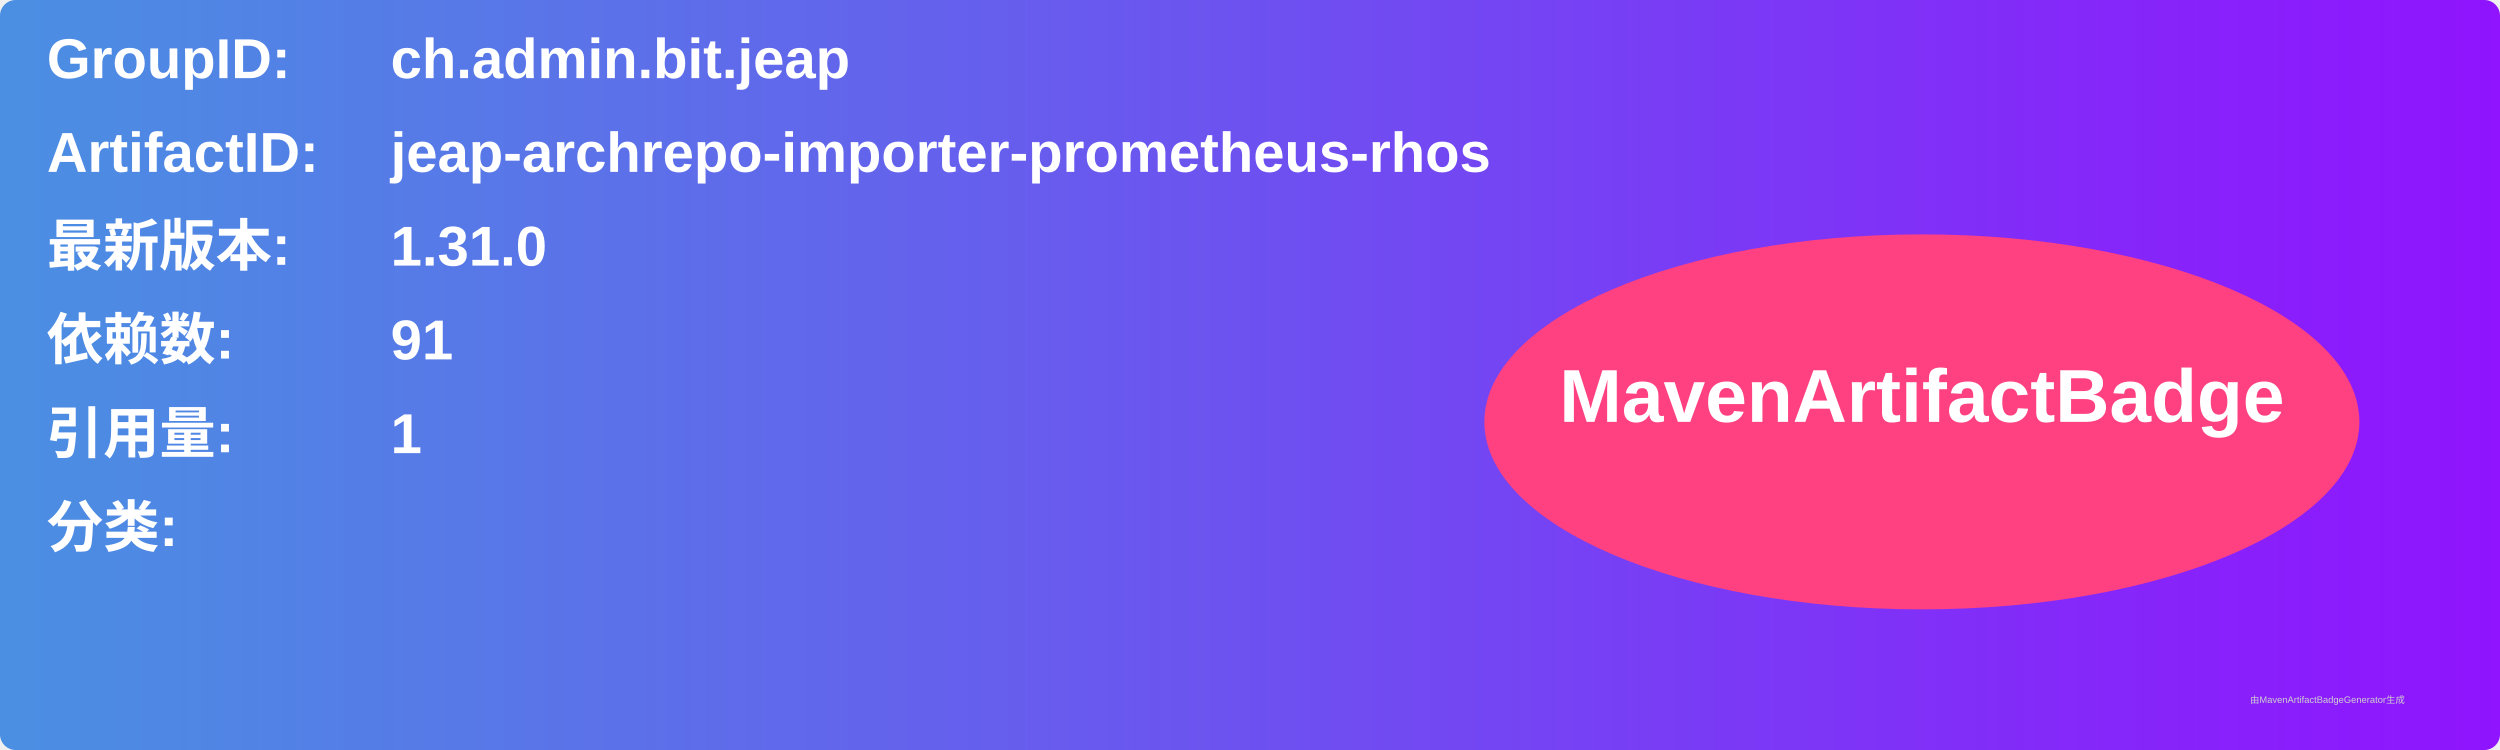
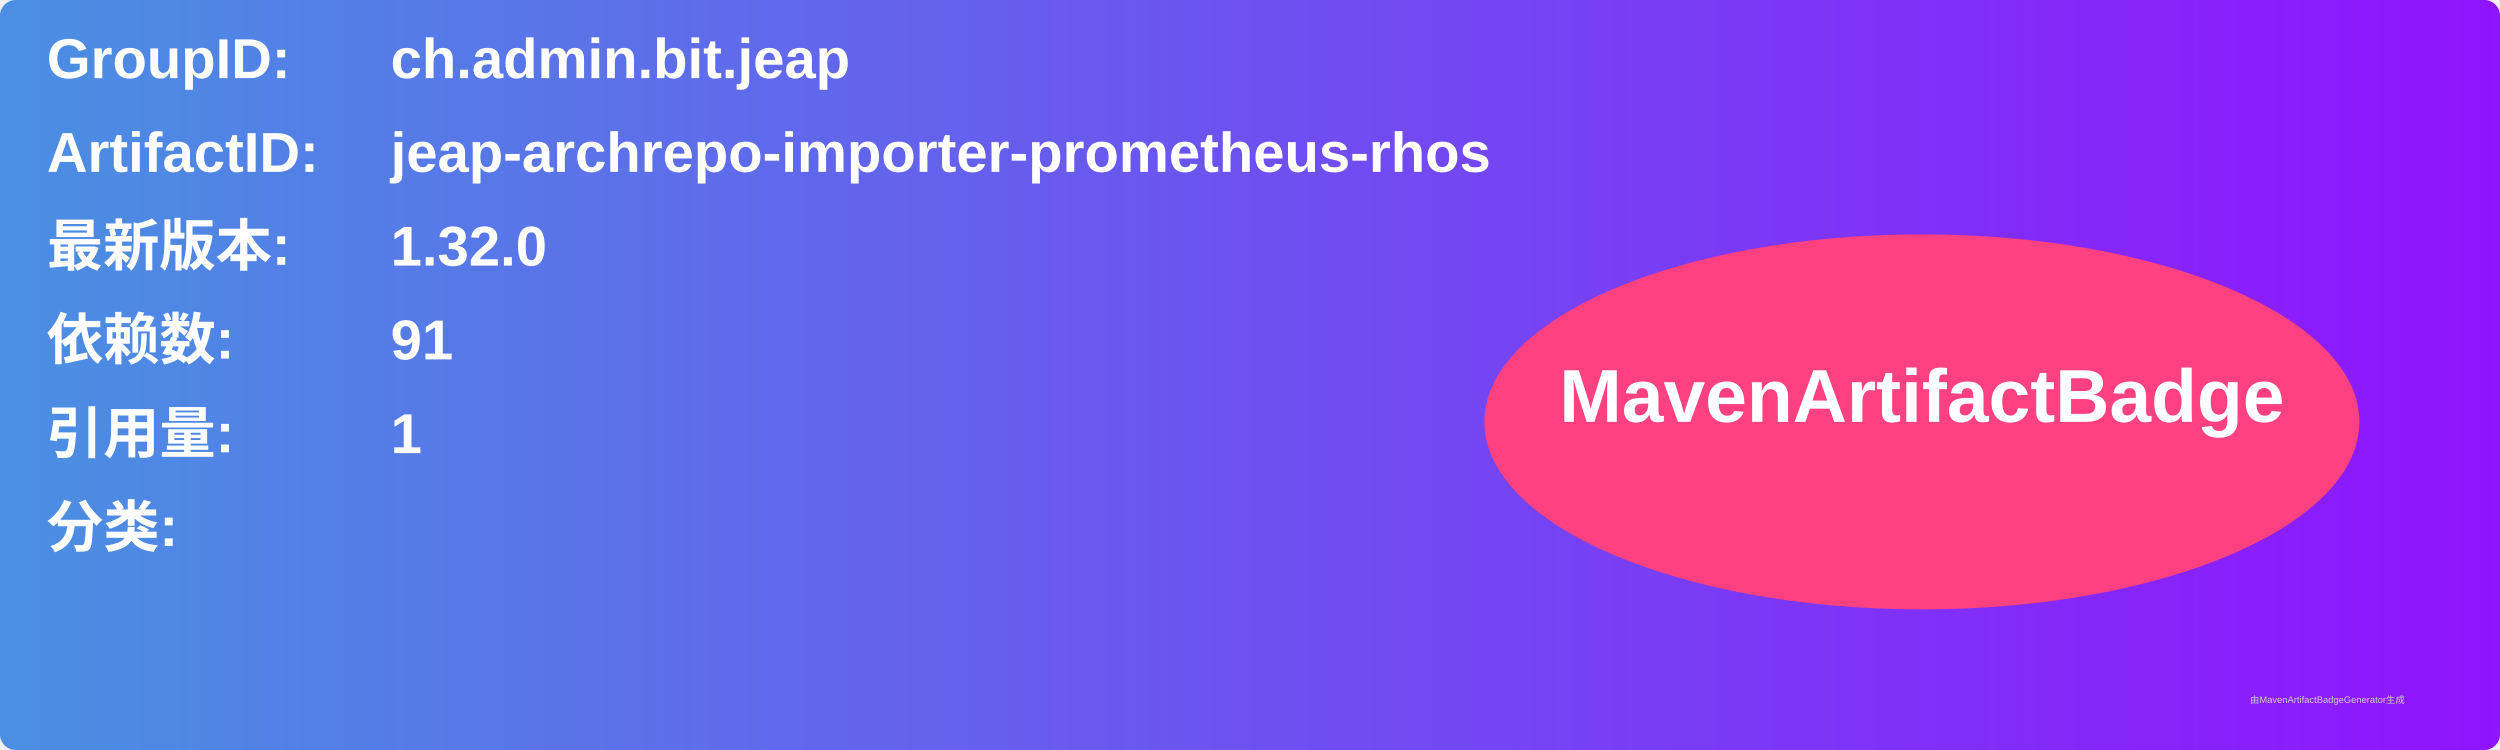
<svg xmlns="http://www.w3.org/2000/svg" width="800" height="240" viewBox="0 0 800 240">
  <linearGradient id="grad" x1="0%" y1="0%" x2="100%" y2="0%">
    <stop offset="0%" stop-color="#4a90e2" />
    <stop offset="100%" stop-color="#9013fe" />
  </linearGradient>
  <rect width="100%" height="100%" rx="5" ry="5" fill="url(#grad)" />
  <g transform="translate(15, 15)">
    <text x="0" y="10" font-family="Arial" font-size="18" fill="white" font-weight="bold" width="260">GroupID:</text>
    <text x="110" y="10" font-family="Arial" font-size="18" fill="white" font-weight="bold" width="460">ch.admin.bit.jeap</text>
    <text x="0" y="40" font-family="Arial" font-size="18" fill="white" font-weight="bold" width="260">ArtifactID:</text>
    <text x="110" y="40" font-family="Arial" font-size="18" fill="white" font-weight="bold" width="460">jeap-archrepo-importer-prometheus-rhos</text>
    <text x="0" y="70" font-family="Arial" font-size="18" fill="white" font-weight="bold">最新版本:</text>
    <text x="110" y="70" font-family="Arial" font-size="18" fill="white" font-weight="bold">
-       <tspan font-weight="bold">1.31.0</tspan>
+       <tspan font-weight="bold">1.32.0</tspan>
    </text>
    <text x="0" y="100" font-family="Arial" font-size="18" fill="white" font-weight="bold">依赖数: </text>
    <text x="110" y="100" font-family="Arial" font-size="18" fill="white">
      <tspan font-weight="bold">91</tspan>
    </text>
    <text x="0" y="130" font-family="Arial" font-size="18" fill="white" font-weight="bold">引用量: </text>
    <text x="110" y="130" font-family="Arial" font-size="18" fill="white">
      <tspan font-weight="bold">1</tspan>
    </text>
    <text x="0" y="160" font-family="Arial" font-size="18" fill="white" font-weight="bold">分类:</text>
    <text x="10" y="190" font-family="Arial" font-size="10" fill="white">
      <tspan font-weight="bold" />
    </text>
    <ellipse cx="600" cy="120" rx="140" ry="60" fill="#ff4081" />
    <text x="600" y="120" text-anchor="middle" font-family="Arial" font-size="24" fill="white" font-weight="bold">MavenArtifactBadge</text>
  </g>
  <text x="720" y="225" font-family="Arial" font-size="3" fill="#d0d0d0">由MavenArtifactBadgeGenerator生成</text>
</svg>
